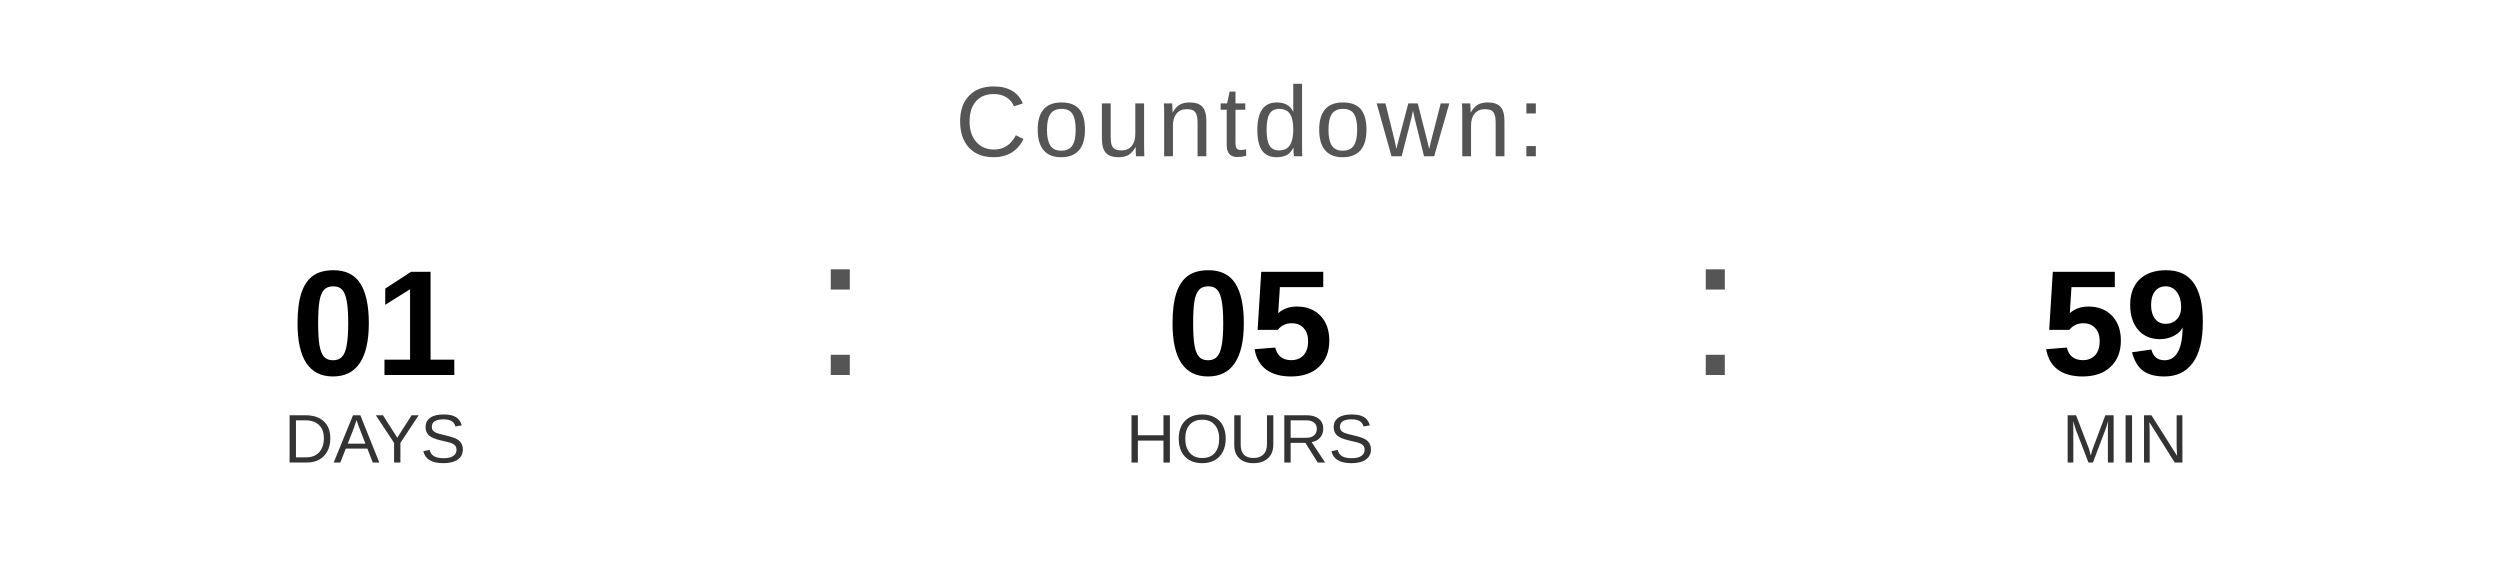
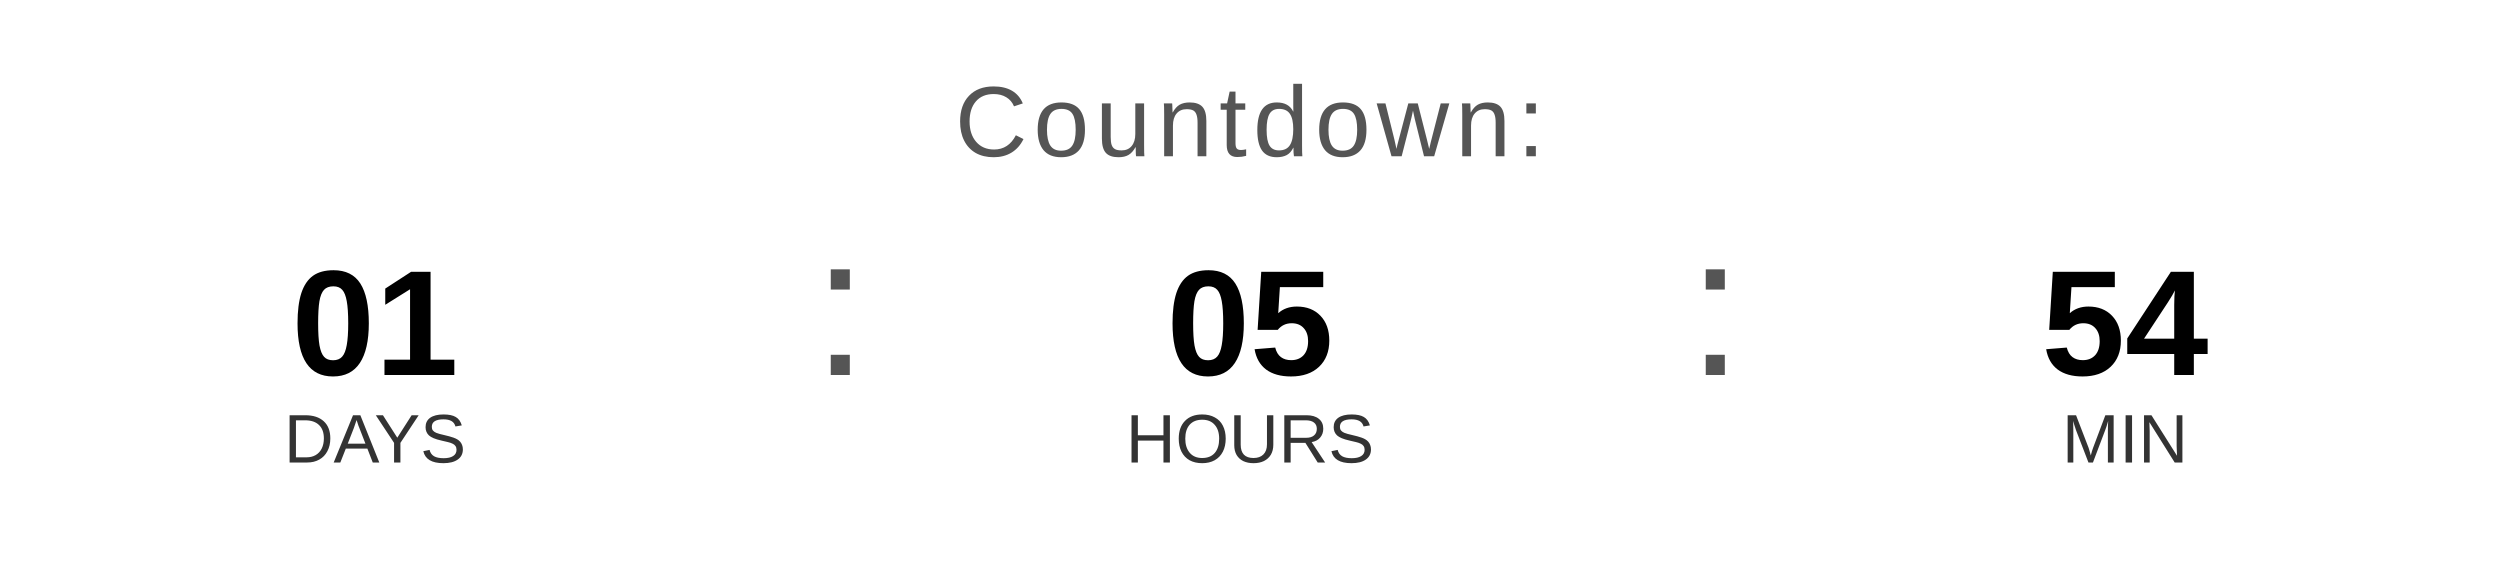
<svg xmlns="http://www.w3.org/2000/svg" width="400" height="90" viewBox="0 0 400 90">
  <text x="200" y="25" font-family="Arial, Helvetica, sans-serif" font-size="16" fill="#555555" text-anchor="middle" letter-spacing="1">
    Countdown:
  </text>
  <text x="60" y="60" font-family="Arial, Helvetica, sans-serif" font-size="24" font-weight="bold" fill="#000000" text-anchor="middle">01</text>
  <text x="60" y="74" font-family="Arial, Helvetica, sans-serif" font-size="11" fill="#333333" text-anchor="middle">DAYS</text>
  <text x="130" y="60" font-family="Arial, sans-serif" font-size="32" fill="#555555">:</text>
  <text x="200" y="60" font-family="Arial, Helvetica, sans-serif" font-size="24" font-weight="bold" fill="#000000" text-anchor="middle">05</text>
  <text x="200" y="74" font-family="Arial, Helvetica, sans-serif" font-size="11" fill="#333333" text-anchor="middle">HOURS</text>
  <text x="270" y="60" font-family="Arial, sans-serif" font-size="32" fill="#555555">:</text>
-   <text x="340" y="60" font-family="Arial, Helvetica, sans-serif" font-size="24" font-weight="bold" fill="#000000" text-anchor="middle">59</text>
+   <text x="340" y="60" font-family="Arial, Helvetica, sans-serif" font-size="24" font-weight="bold" fill="#000000" text-anchor="middle">54</text>
  <text x="340" y="74" font-family="Arial, Helvetica, sans-serif" font-size="11" fill="#333333" text-anchor="middle">MIN</text>
</svg>
